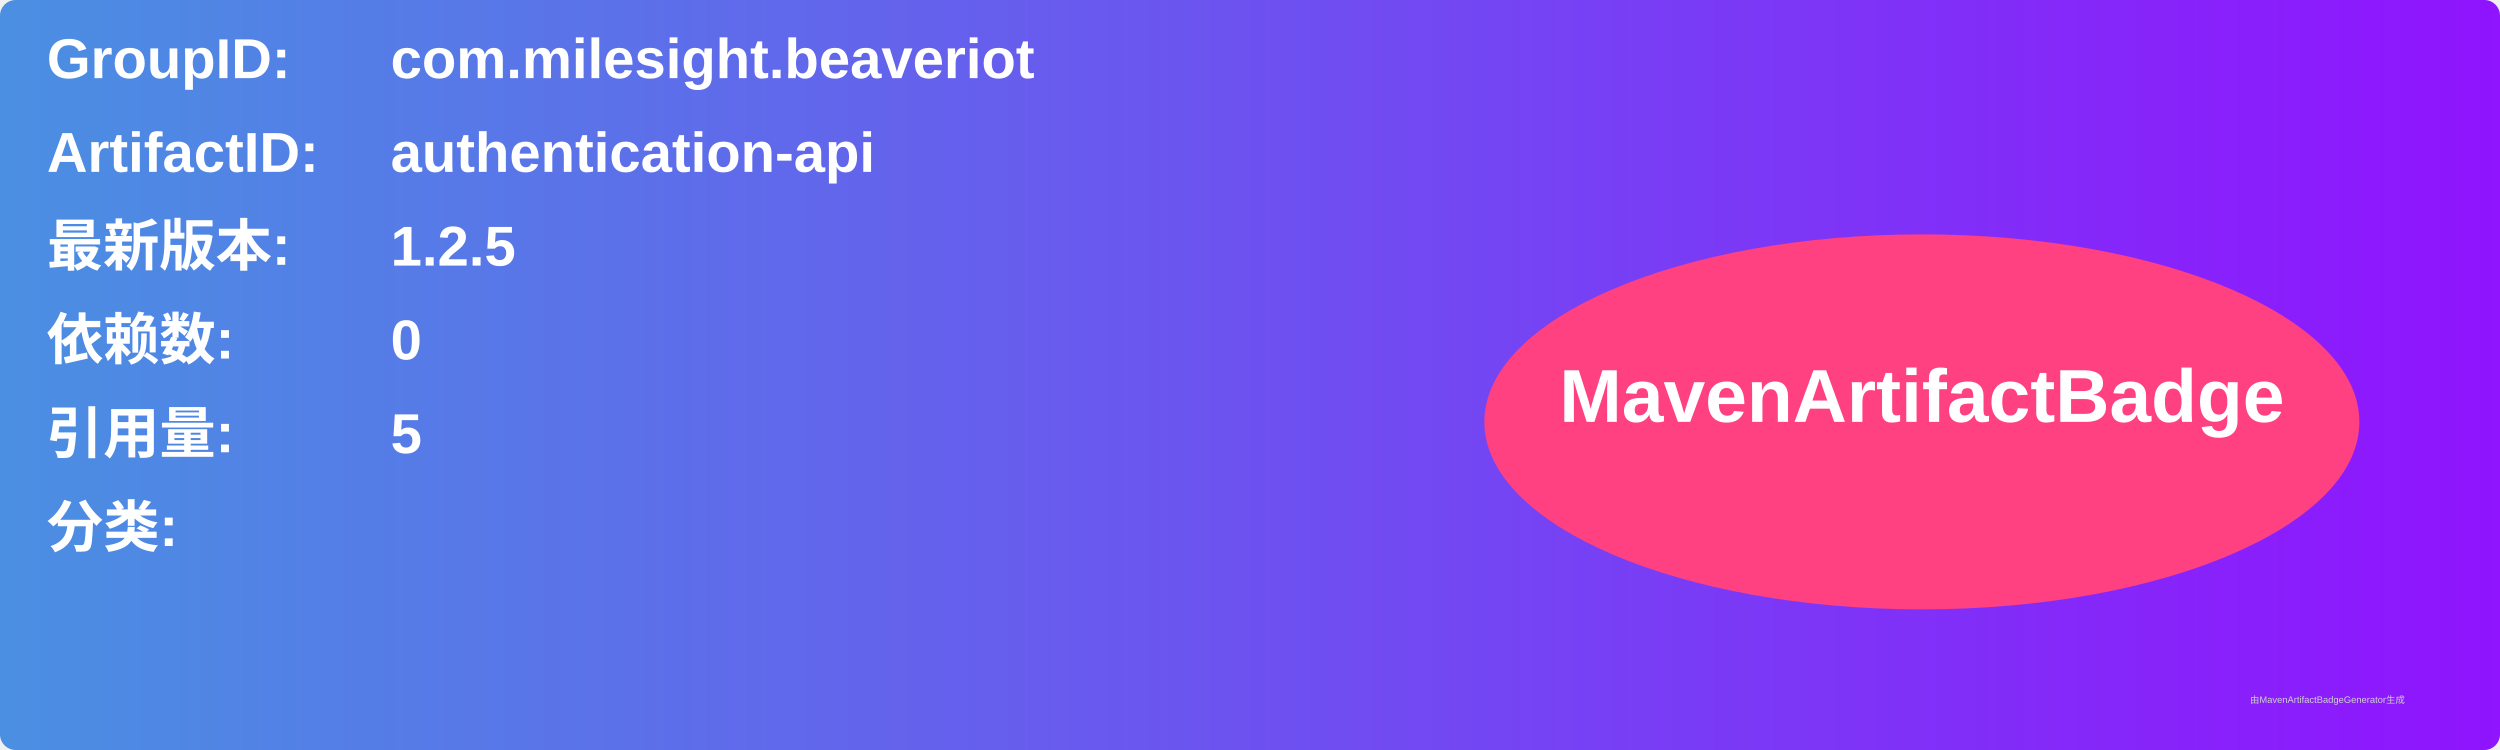
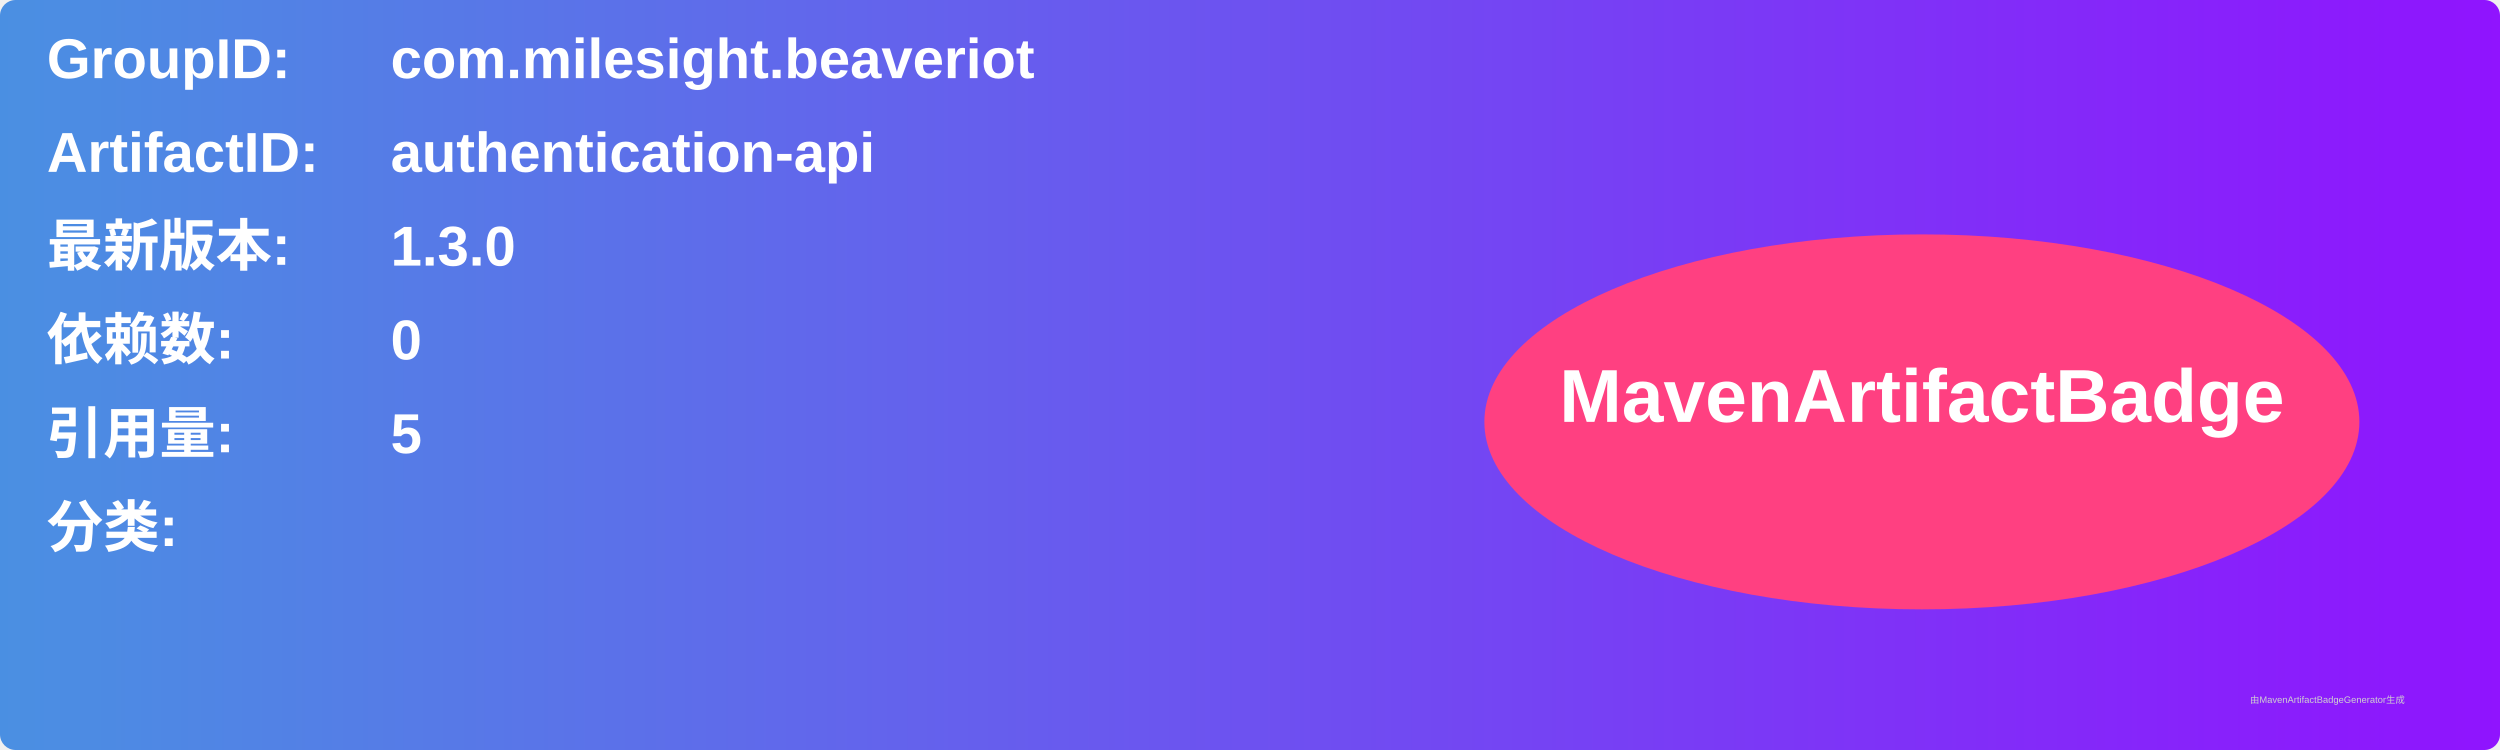
<svg xmlns="http://www.w3.org/2000/svg" width="800" height="240" viewBox="0 0 800 240">
  <linearGradient id="grad" x1="0%" y1="0%" x2="100%" y2="0%">
    <stop offset="0%" stop-color="#4a90e2" />
    <stop offset="100%" stop-color="#9013fe" />
  </linearGradient>
  <rect width="100%" height="100%" rx="5" ry="5" fill="url(#grad)" />
  <g transform="translate(15, 15)">
    <text x="0" y="10" font-family="Arial" font-size="18" fill="white" font-weight="bold" width="260">GroupID:</text>
    <text x="110" y="10" font-family="Arial" font-size="18" fill="white" font-weight="bold" width="460">com.milesight.beaveriot</text>
    <text x="0" y="40" font-family="Arial" font-size="18" fill="white" font-weight="bold" width="260">ArtifactID:</text>
    <text x="110" y="40" font-family="Arial" font-size="18" fill="white" font-weight="bold" width="460">authentication-api</text>
    <text x="0" y="70" font-family="Arial" font-size="18" fill="white" font-weight="bold">最新版本:</text>
    <text x="110" y="70" font-family="Arial" font-size="18" fill="white" font-weight="bold">
-       <tspan font-weight="bold">1.2.5</tspan>
+       <tspan font-weight="bold">1.3.0</tspan>
    </text>
    <text x="0" y="100" font-family="Arial" font-size="18" fill="white" font-weight="bold">依赖数: </text>
    <text x="110" y="100" font-family="Arial" font-size="18" fill="white">
      <tspan font-weight="bold">0</tspan>
    </text>
    <text x="0" y="130" font-family="Arial" font-size="18" fill="white" font-weight="bold">引用量: </text>
    <text x="110" y="130" font-family="Arial" font-size="18" fill="white">
      <tspan font-weight="bold">5</tspan>
    </text>
    <text x="0" y="160" font-family="Arial" font-size="18" fill="white" font-weight="bold">分类:</text>
    <text x="10" y="190" font-family="Arial" font-size="10" fill="white">
      <tspan font-weight="bold" />
    </text>
    <ellipse cx="600" cy="120" rx="140" ry="60" fill="#ff4081" />
    <text x="600" y="120" text-anchor="middle" font-family="Arial" font-size="24" fill="white" font-weight="bold">MavenArtifactBadge</text>
  </g>
  <text x="720" y="225" font-family="Arial" font-size="3" fill="#d0d0d0">由MavenArtifactBadgeGenerator生成</text>
</svg>
